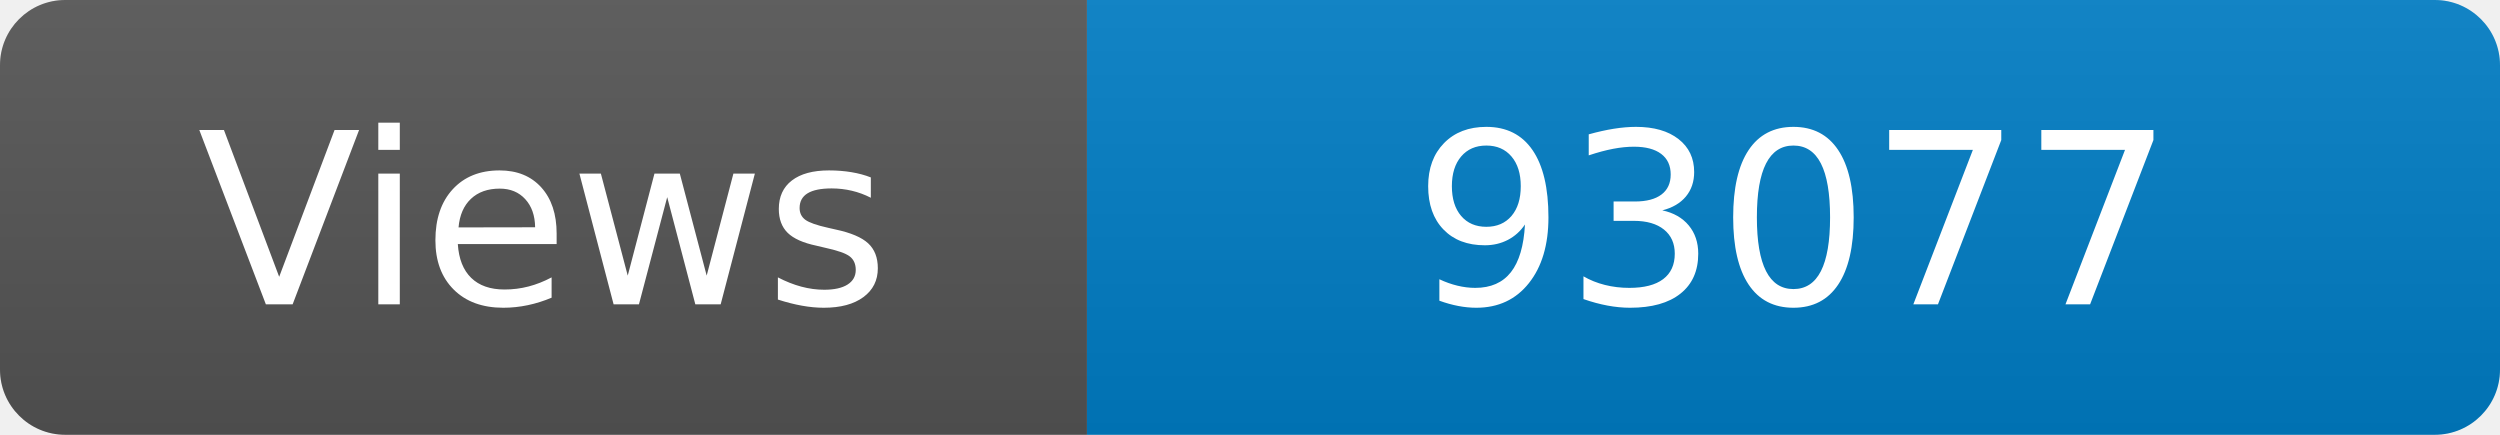
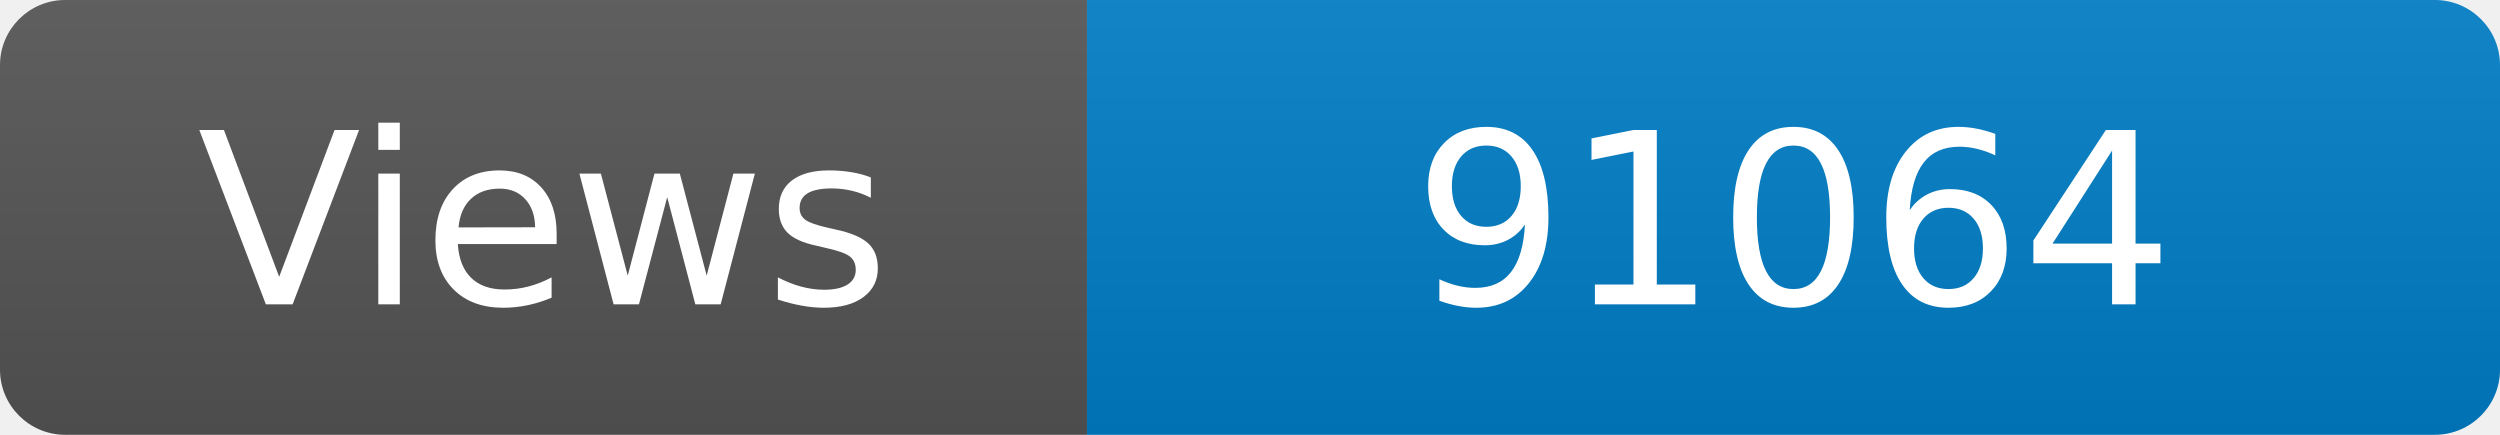
<svg xmlns="http://www.w3.org/2000/svg" width="115" height="20" role="img" aria-label="Maintained?: yes">
  <linearGradient id="s" x2="0" y2="100%">
    <stop offset="0" stop-color="#bbb" stop-opacity=".1" />
    <stop offset="1" stop-opacity=".1" />
  </linearGradient>
  <clipPath id="r">
    <rect width="115" height="20" rx="3" fill="#fff" />
  </clipPath>
  <g clip-path="url(#r)">
    <rect width="50" height="20" fill="#555" />
    <rect x="50" width="160" height="20" fill="#007ec6" />
    <rect width="115" height="20" fill="url(#s)" />
  </g>
  <g fill="#fff" text-anchor="middle" font-family="Verdana,Geneva,DejaVu Sans,sans-serif" font-size="110">
    <text x="250" y="140" transform="scale(.1)" fill="#fff">Views</text>
-     <text x="825" y="140" transform="scale(.1)" fill="#fff">93077</text>
+     <text x="825" y="140" transform="scale(.1)" fill="#fff">91064</text>
  </g>
</svg>
